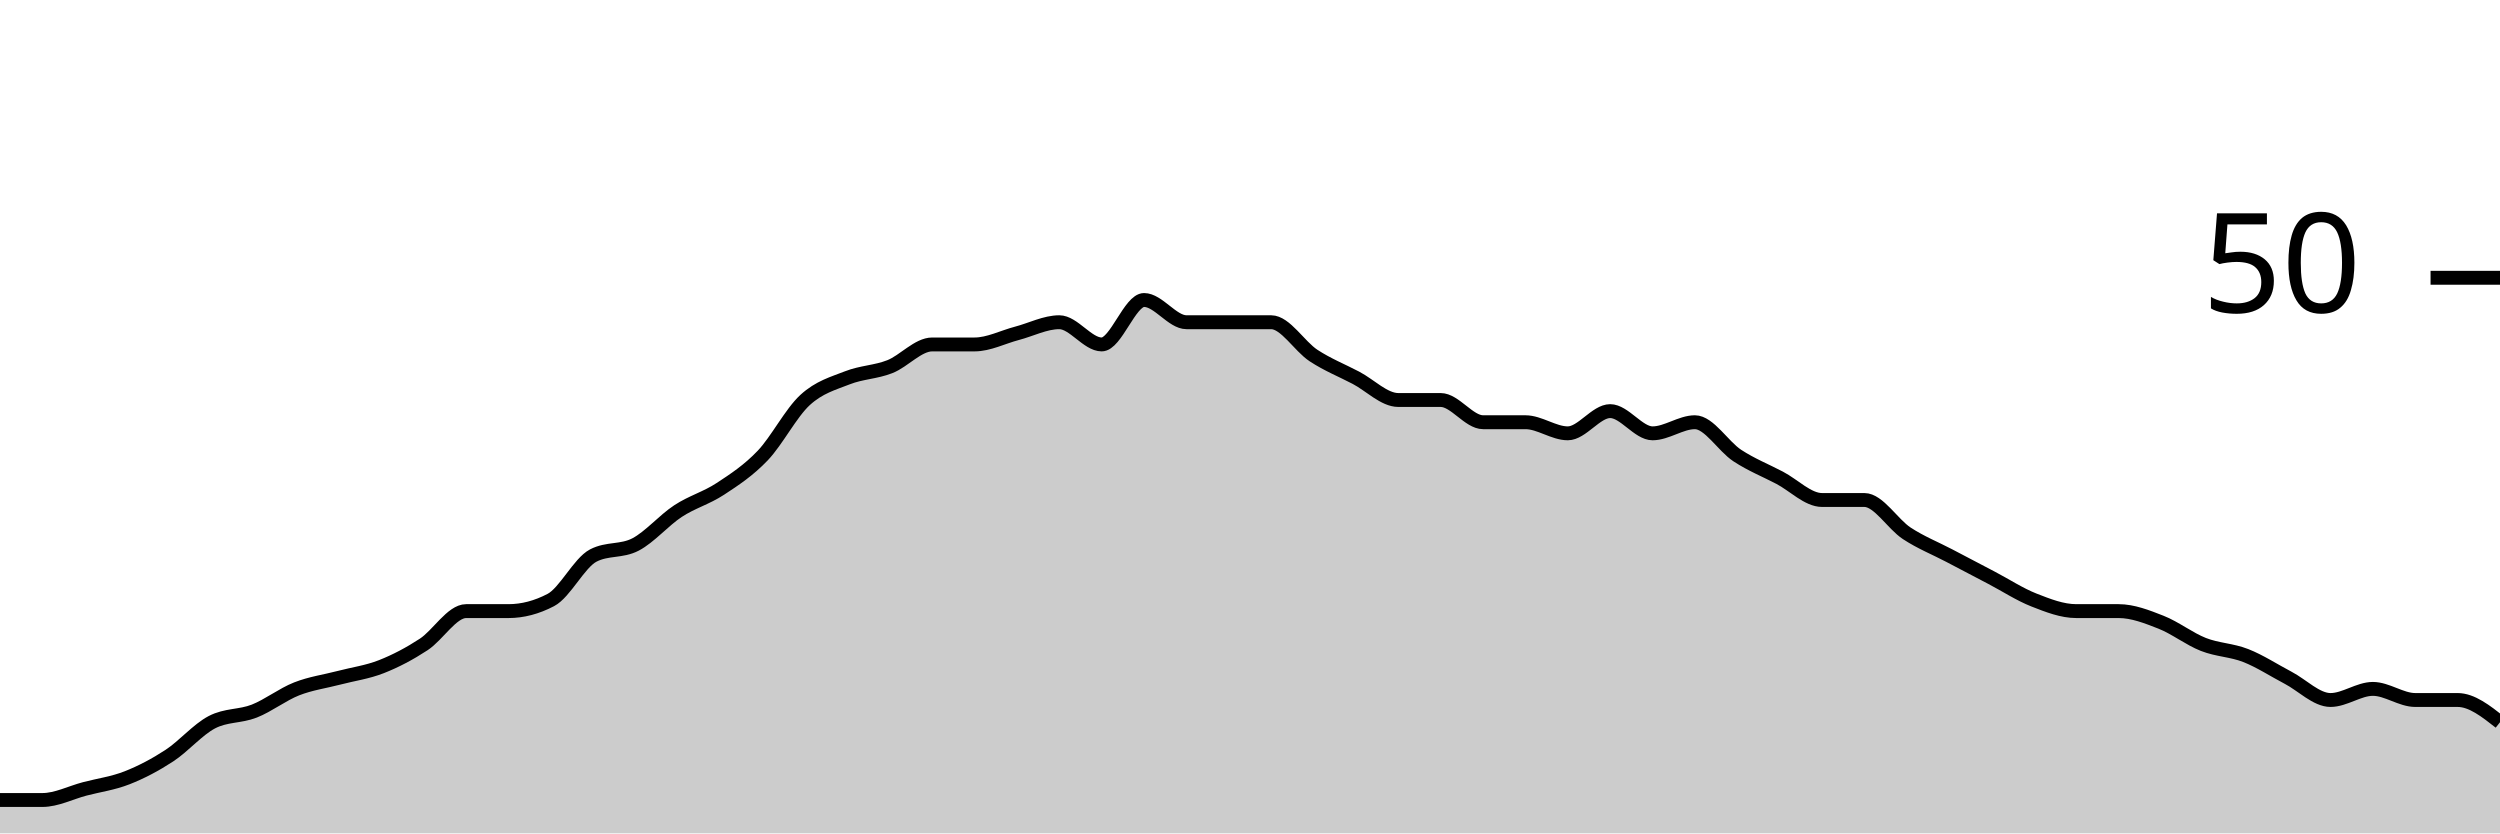
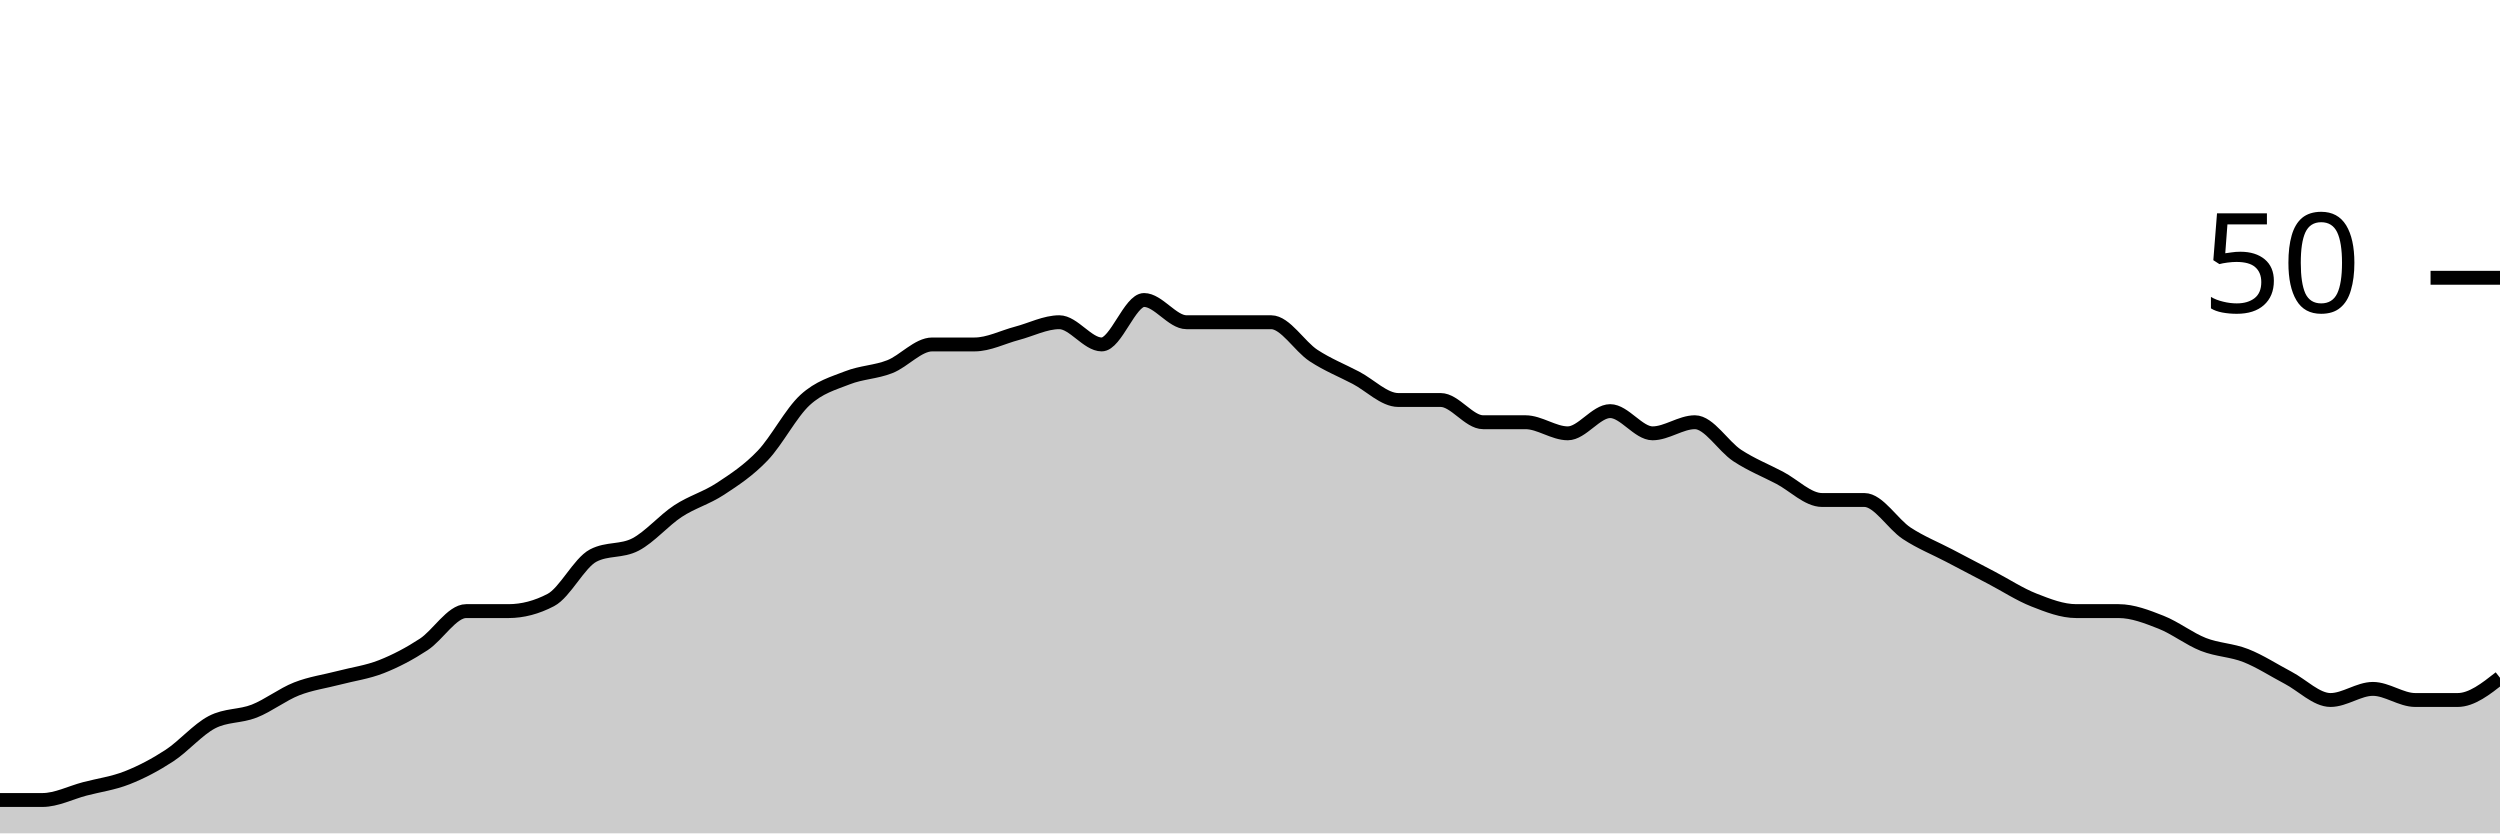
<svg xmlns="http://www.w3.org/2000/svg" viewBox="0 0 180 60">
  <g transform="translate(0,20)">
-     <path class="area" fill="rgba(0, 0, 0, 0.2)" d="M0,37.6C1.017,37.6,2.034,37.6,3.051,37.6C4.068,37.6,5.085,37.067,6.102,36.8C7.119,36.533,8.136,36.4,9.153,36C10.169,35.6,11.186,35.067,12.203,34.4C13.22,33.733,14.237,32.533,15.254,32C16.271,31.467,17.288,31.6,18.305,31.2C19.322,30.8,20.339,30,21.356,29.6C22.373,29.2,23.39,29.067,24.407,28.8C25.424,28.533,26.441,28.4,27.458,28C28.475,27.6,29.492,27.067,30.508,26.4C31.525,25.733,32.542,24,33.559,24C34.576,24,35.593,24,36.61,24C37.627,24,38.644,23.733,39.661,23.2C40.678,22.667,41.695,20.533,42.712,20C43.729,19.467,44.746,19.733,45.763,19.2C46.78,18.667,47.797,17.467,48.814,16.8C49.831,16.133,50.847,15.867,51.864,15.2C52.881,14.533,53.898,13.867,54.915,12.8C55.932,11.733,56.949,9.733,57.966,8.8C58.983,7.867,60,7.6,61.017,7.2C62.034,6.8,63.051,6.8,64.068,6.4C65.085,6,66.102,4.8,67.119,4.8C68.136,4.8,69.153,4.8,70.169,4.8C71.186,4.8,72.203,4.267,73.22,4C74.237,3.733,75.254,3.2,76.271,3.2C77.288,3.2,78.305,4.8,79.322,4.8C80.339,4.8,81.356,1.6,82.373,1.6C83.39,1.6,84.407,3.2,85.424,3.2C86.441,3.2,87.458,3.2,88.475,3.2C89.492,3.2,90.508,3.2,91.525,3.2C92.542,3.2,93.559,4.933,94.576,5.6C95.593,6.267,96.61,6.667,97.627,7.2C98.644,7.733,99.661,8.8,100.678,8.8C101.695,8.8,102.712,8.8,103.729,8.8C104.746,8.8,105.763,10.4,106.78,10.4C107.797,10.4,108.814,10.4,109.831,10.4C110.847,10.4,111.864,11.2,112.881,11.2C113.898,11.2,114.915,9.6,115.932,9.6C116.949,9.6,117.966,11.2,118.983,11.2C120,11.2,121.017,10.4,122.034,10.4C123.051,10.4,124.068,12.133,125.085,12.8C126.102,13.467,127.119,13.867,128.136,14.4C129.153,14.933,130.169,16,131.186,16C132.203,16,133.22,16,134.237,16C135.254,16,136.271,17.733,137.288,18.4C138.305,19.067,139.322,19.467,140.339,20C141.356,20.533,142.373,21.067,143.39,21.6C144.407,22.133,145.424,22.8,146.441,23.2C147.458,23.6,148.475,24,149.492,24C150.508,24,151.525,24,152.542,24C153.559,24,154.576,24.4,155.593,24.8C156.61,25.2,157.627,26,158.644,26.4C159.661,26.8,160.678,26.8,161.695,27.2C162.712,27.6,163.729,28.267,164.746,28.8C165.763,29.333,166.78,30.4,167.797,30.4C168.814,30.4,169.831,29.6,170.847,29.6C171.864,29.6,172.881,30.4,173.898,30.4C174.915,30.4,175.932,30.4,176.949,30.4C177.966,30.4,178.983,31.2,180,32L180,40C178.983,40,177.966,40,176.949,40C175.932,40,174.915,40,173.898,40C172.881,40,171.864,40,170.847,40C169.831,40,168.814,40,167.797,40C166.78,40,165.763,40,164.746,40C163.729,40,162.712,40,161.695,40C160.678,40,159.661,40,158.644,40C157.627,40,156.61,40,155.593,40C154.576,40,153.559,40,152.542,40C151.525,40,150.508,40,149.492,40C148.475,40,147.458,40,146.441,40C145.424,40,144.407,40,143.39,40C142.373,40,141.356,40,140.339,40C139.322,40,138.305,40,137.288,40C136.271,40,135.254,40,134.237,40C133.22,40,132.203,40,131.186,40C130.169,40,129.153,40,128.136,40C127.119,40,126.102,40,125.085,40C124.068,40,123.051,40,122.034,40C121.017,40,120,40,118.983,40C117.966,40,116.949,40,115.932,40C114.915,40,113.898,40,112.881,40C111.864,40,110.847,40,109.831,40C108.814,40,107.797,40,106.78,40C105.763,40,104.746,40,103.729,40C102.712,40,101.695,40,100.678,40C99.661,40,98.644,40,97.627,40C96.61,40,95.593,40,94.576,40C93.559,40,92.542,40,91.525,40C90.508,40,89.492,40,88.475,40C87.458,40,86.441,40,85.424,40C84.407,40,83.39,40,82.373,40C81.356,40,80.339,40,79.322,40C78.305,40,77.288,40,76.271,40C75.254,40,74.237,40,73.22,40C72.203,40,71.186,40,70.169,40C69.153,40,68.136,40,67.119,40C66.102,40,65.085,40,64.068,40C63.051,40,62.034,40,61.017,40C60,40,58.983,40,57.966,40C56.949,40,55.932,40,54.915,40C53.898,40,52.881,40,51.864,40C50.847,40,49.831,40,48.814,40C47.797,40,46.78,40,45.763,40C44.746,40,43.729,40,42.712,40C41.695,40,40.678,40,39.661,40C38.644,40,37.627,40,36.61,40C35.593,40,34.576,40,33.559,40C32.542,40,31.525,40,30.508,40C29.492,40,28.475,40,27.458,40C26.441,40,25.424,40,24.407,40C23.39,40,22.373,40,21.356,40C20.339,40,19.322,40,18.305,40C17.288,40,16.271,40,15.254,40C14.237,40,13.22,40,12.203,40C11.186,40,10.169,40,9.153,40C8.136,40,7.119,40,6.102,40C5.085,40,4.068,40,3.051,40C2.034,40,1.017,40,0,40Z" />
-     <path class="line" stroke="black" fill="none" d="M0,37.6C1.017,37.6,2.034,37.6,3.051,37.6C4.068,37.6,5.085,37.067,6.102,36.8C7.119,36.533,8.136,36.4,9.153,36C10.169,35.6,11.186,35.067,12.203,34.4C13.22,33.733,14.237,32.533,15.254,32C16.271,31.467,17.288,31.6,18.305,31.2C19.322,30.8,20.339,30,21.356,29.6C22.373,29.2,23.39,29.067,24.407,28.8C25.424,28.533,26.441,28.4,27.458,28C28.475,27.6,29.492,27.067,30.508,26.4C31.525,25.733,32.542,24,33.559,24C34.576,24,35.593,24,36.61,24C37.627,24,38.644,23.733,39.661,23.2C40.678,22.667,41.695,20.533,42.712,20C43.729,19.467,44.746,19.733,45.763,19.2C46.78,18.667,47.797,17.467,48.814,16.8C49.831,16.133,50.847,15.867,51.864,15.2C52.881,14.533,53.898,13.867,54.915,12.8C55.932,11.733,56.949,9.733,57.966,8.8C58.983,7.867,60,7.6,61.017,7.2C62.034,6.8,63.051,6.8,64.068,6.4C65.085,6,66.102,4.8,67.119,4.8C68.136,4.8,69.153,4.8,70.169,4.8C71.186,4.8,72.203,4.267,73.22,4C74.237,3.733,75.254,3.2,76.271,3.2C77.288,3.2,78.305,4.8,79.322,4.8C80.339,4.8,81.356,1.6,82.373,1.6C83.39,1.6,84.407,3.2,85.424,3.2C86.441,3.2,87.458,3.2,88.475,3.2C89.492,3.2,90.508,3.2,91.525,3.2C92.542,3.2,93.559,4.933,94.576,5.6C95.593,6.267,96.61,6.667,97.627,7.2C98.644,7.733,99.661,8.8,100.678,8.8C101.695,8.8,102.712,8.8,103.729,8.8C104.746,8.8,105.763,10.4,106.78,10.4C107.797,10.4,108.814,10.4,109.831,10.4C110.847,10.4,111.864,11.2,112.881,11.2C113.898,11.2,114.915,9.6,115.932,9.6C116.949,9.6,117.966,11.2,118.983,11.2C120,11.2,121.017,10.4,122.034,10.4C123.051,10.4,124.068,12.133,125.085,12.8C126.102,13.467,127.119,13.867,128.136,14.4C129.153,14.933,130.169,16,131.186,16C132.203,16,133.22,16,134.237,16C135.254,16,136.271,17.733,137.288,18.4C138.305,19.067,139.322,19.467,140.339,20C141.356,20.533,142.373,21.067,143.39,21.6C144.407,22.133,145.424,22.8,146.441,23.2C147.458,23.6,148.475,24,149.492,24C150.508,24,151.525,24,152.542,24C153.559,24,154.576,24.4,155.593,24.8C156.61,25.2,157.627,26,158.644,26.4C159.661,26.8,160.678,26.8,161.695,27.2C162.712,27.6,163.729,28.267,164.746,28.8C165.763,29.333,166.78,30.4,167.797,30.4C168.814,30.4,169.831,29.6,170.847,29.6C171.864,29.6,172.881,30.4,173.898,30.4C174.915,30.4,175.932,30.4,176.949,30.4C177.966,30.4,178.983,31.2,180,32" />
+     <path class="area" fill="rgba(0, 0, 0, 0.2)" d="M0,37.6C1.017,37.6,2.034,37.6,3.051,37.6C4.068,37.6,5.085,37.067,6.102,36.8C7.119,36.533,8.136,36.4,9.153,36C10.169,35.6,11.186,35.067,12.203,34.4C13.22,33.733,14.237,32.533,15.254,32C16.271,31.467,17.288,31.6,18.305,31.2C19.322,30.8,20.339,30,21.356,29.6C22.373,29.2,23.39,29.067,24.407,28.8C25.424,28.533,26.441,28.4,27.458,28C28.475,27.6,29.492,27.067,30.508,26.4C31.525,25.733,32.542,24,33.559,24C34.576,24,35.593,24,36.61,24C37.627,24,38.644,23.733,39.661,23.2C40.678,22.667,41.695,20.533,42.712,20C43.729,19.467,44.746,19.733,45.763,19.2C46.78,18.667,47.797,17.467,48.814,16.8C49.831,16.133,50.847,15.867,51.864,15.2C52.881,14.533,53.898,13.867,54.915,12.8C55.932,11.733,56.949,9.733,57.966,8.8C58.983,7.867,60,7.6,61.017,7.2C62.034,6.8,63.051,6.8,64.068,6.4C65.085,6,66.102,4.8,67.119,4.8C68.136,4.8,69.153,4.8,70.169,4.8C71.186,4.8,72.203,4.267,73.22,4C74.237,3.733,75.254,3.2,76.271,3.2C77.288,3.2,78.305,4.8,79.322,4.8C80.339,4.8,81.356,1.6,82.373,1.6C83.39,1.6,84.407,3.2,85.424,3.2C86.441,3.2,87.458,3.2,88.475,3.2C89.492,3.2,90.508,3.2,91.525,3.2C92.542,3.2,93.559,4.933,94.576,5.6C95.593,6.267,96.61,6.667,97.627,7.2C98.644,7.733,99.661,8.8,100.678,8.8C101.695,8.8,102.712,8.8,103.729,8.8C104.746,8.8,105.763,10.4,106.78,10.4C107.797,10.4,108.814,10.4,109.831,10.4C110.847,10.4,111.864,11.2,112.881,11.2C113.898,11.2,114.915,9.6,115.932,9.6C116.949,9.6,117.966,11.2,118.983,11.2C120,11.2,121.017,10.4,122.034,10.4C123.051,10.4,124.068,12.133,125.085,12.8C126.102,13.467,127.119,13.867,128.136,14.4C129.153,14.933,130.169,16,131.186,16C132.203,16,133.22,16,134.237,16C135.254,16,136.271,17.733,137.288,18.4C138.305,19.067,139.322,19.467,140.339,20C141.356,20.533,142.373,21.067,143.39,21.6C144.407,22.133,145.424,22.8,146.441,23.2C147.458,23.6,148.475,24,149.492,24C150.508,24,151.525,24,152.542,24C153.559,24,154.576,24.4,155.593,24.8C156.61,25.2,157.627,26,158.644,26.4C159.661,26.8,160.678,26.8,161.695,27.2C162.712,27.6,163.729,28.267,164.746,28.8C165.763,29.333,166.78,30.4,167.797,30.4C168.814,30.4,169.831,29.6,170.847,29.6C171.864,29.6,172.881,30.4,173.898,30.4C174.915,30.4,175.932,30.4,176.949,30.4C177.966,30.4,178.983,29.6,180,28.8L180,40C178.983,40,177.966,40,176.949,40C175.932,40,174.915,40,173.898,40C172.881,40,171.864,40,170.847,40C169.831,40,168.814,40,167.797,40C166.78,40,165.763,40,164.746,40C163.729,40,162.712,40,161.695,40C160.678,40,159.661,40,158.644,40C157.627,40,156.61,40,155.593,40C154.576,40,153.559,40,152.542,40C151.525,40,150.508,40,149.492,40C148.475,40,147.458,40,146.441,40C145.424,40,144.407,40,143.39,40C142.373,40,141.356,40,140.339,40C139.322,40,138.305,40,137.288,40C136.271,40,135.254,40,134.237,40C133.22,40,132.203,40,131.186,40C130.169,40,129.153,40,128.136,40C127.119,40,126.102,40,125.085,40C124.068,40,123.051,40,122.034,40C121.017,40,120,40,118.983,40C117.966,40,116.949,40,115.932,40C114.915,40,113.898,40,112.881,40C111.864,40,110.847,40,109.831,40C108.814,40,107.797,40,106.78,40C105.763,40,104.746,40,103.729,40C102.712,40,101.695,40,100.678,40C99.661,40,98.644,40,97.627,40C96.61,40,95.593,40,94.576,40C93.559,40,92.542,40,91.525,40C90.508,40,89.492,40,88.475,40C87.458,40,86.441,40,85.424,40C84.407,40,83.39,40,82.373,40C81.356,40,80.339,40,79.322,40C78.305,40,77.288,40,76.271,40C75.254,40,74.237,40,73.22,40C72.203,40,71.186,40,70.169,40C69.153,40,68.136,40,67.119,40C66.102,40,65.085,40,64.068,40C63.051,40,62.034,40,61.017,40C60,40,58.983,40,57.966,40C56.949,40,55.932,40,54.915,40C53.898,40,52.881,40,51.864,40C50.847,40,49.831,40,48.814,40C47.797,40,46.78,40,45.763,40C44.746,40,43.729,40,42.712,40C41.695,40,40.678,40,39.661,40C38.644,40,37.627,40,36.61,40C35.593,40,34.576,40,33.559,40C32.542,40,31.525,40,30.508,40C29.492,40,28.475,40,27.458,40C26.441,40,25.424,40,24.407,40C23.39,40,22.373,40,21.356,40C20.339,40,19.322,40,18.305,40C17.288,40,16.271,40,15.254,40C14.237,40,13.22,40,12.203,40C11.186,40,10.169,40,9.153,40C8.136,40,7.119,40,6.102,40C5.085,40,4.068,40,3.051,40C2.034,40,1.017,40,0,40Z" />
+     <path class="line" stroke="black" fill="none" d="M0,37.6C1.017,37.6,2.034,37.6,3.051,37.6C4.068,37.6,5.085,37.067,6.102,36.8C7.119,36.533,8.136,36.4,9.153,36C10.169,35.6,11.186,35.067,12.203,34.4C13.22,33.733,14.237,32.533,15.254,32C16.271,31.467,17.288,31.6,18.305,31.2C19.322,30.8,20.339,30,21.356,29.6C22.373,29.2,23.39,29.067,24.407,28.8C25.424,28.533,26.441,28.4,27.458,28C28.475,27.6,29.492,27.067,30.508,26.4C31.525,25.733,32.542,24,33.559,24C34.576,24,35.593,24,36.61,24C37.627,24,38.644,23.733,39.661,23.2C40.678,22.667,41.695,20.533,42.712,20C43.729,19.467,44.746,19.733,45.763,19.2C46.78,18.667,47.797,17.467,48.814,16.8C49.831,16.133,50.847,15.867,51.864,15.2C52.881,14.533,53.898,13.867,54.915,12.8C55.932,11.733,56.949,9.733,57.966,8.8C58.983,7.867,60,7.6,61.017,7.2C62.034,6.8,63.051,6.8,64.068,6.4C65.085,6,66.102,4.8,67.119,4.8C68.136,4.8,69.153,4.8,70.169,4.8C71.186,4.8,72.203,4.267,73.22,4C74.237,3.733,75.254,3.2,76.271,3.2C77.288,3.2,78.305,4.8,79.322,4.8C80.339,4.8,81.356,1.6,82.373,1.6C83.39,1.6,84.407,3.2,85.424,3.2C86.441,3.2,87.458,3.2,88.475,3.2C89.492,3.2,90.508,3.2,91.525,3.2C92.542,3.2,93.559,4.933,94.576,5.6C95.593,6.267,96.61,6.667,97.627,7.2C98.644,7.733,99.661,8.8,100.678,8.8C101.695,8.8,102.712,8.8,103.729,8.8C104.746,8.8,105.763,10.4,106.78,10.4C107.797,10.4,108.814,10.4,109.831,10.4C110.847,10.4,111.864,11.2,112.881,11.2C113.898,11.2,114.915,9.6,115.932,9.6C116.949,9.6,117.966,11.2,118.983,11.2C120,11.2,121.017,10.4,122.034,10.4C123.051,10.4,124.068,12.133,125.085,12.8C126.102,13.467,127.119,13.867,128.136,14.4C129.153,14.933,130.169,16,131.186,16C132.203,16,133.22,16,134.237,16C135.254,16,136.271,17.733,137.288,18.4C138.305,19.067,139.322,19.467,140.339,20C141.356,20.533,142.373,21.067,143.39,21.6C144.407,22.133,145.424,22.8,146.441,23.2C147.458,23.6,148.475,24,149.492,24C150.508,24,151.525,24,152.542,24C153.559,24,154.576,24.4,155.593,24.8C156.61,25.2,157.627,26,158.644,26.4C159.661,26.8,160.678,26.8,161.695,27.2C162.712,27.6,163.729,28.267,164.746,28.8C165.763,29.333,166.78,30.4,167.797,30.4C168.814,30.4,169.831,29.6,170.847,29.6C171.864,29.6,172.881,30.4,173.898,30.4C174.915,30.4,175.932,30.4,176.949,30.4C177.966,30.4,178.983,29.6,180,28.8" />
    <path class="axis-ceiling" stroke-width="1" stroke="black" fill="none" d="M175,0L180,0" />
    <text class="axis-ceiling-label" font-family="sans-serif" text-anchor="end" font-size="10px" x="170" y="2.5">50</text>
  </g>
</svg>
